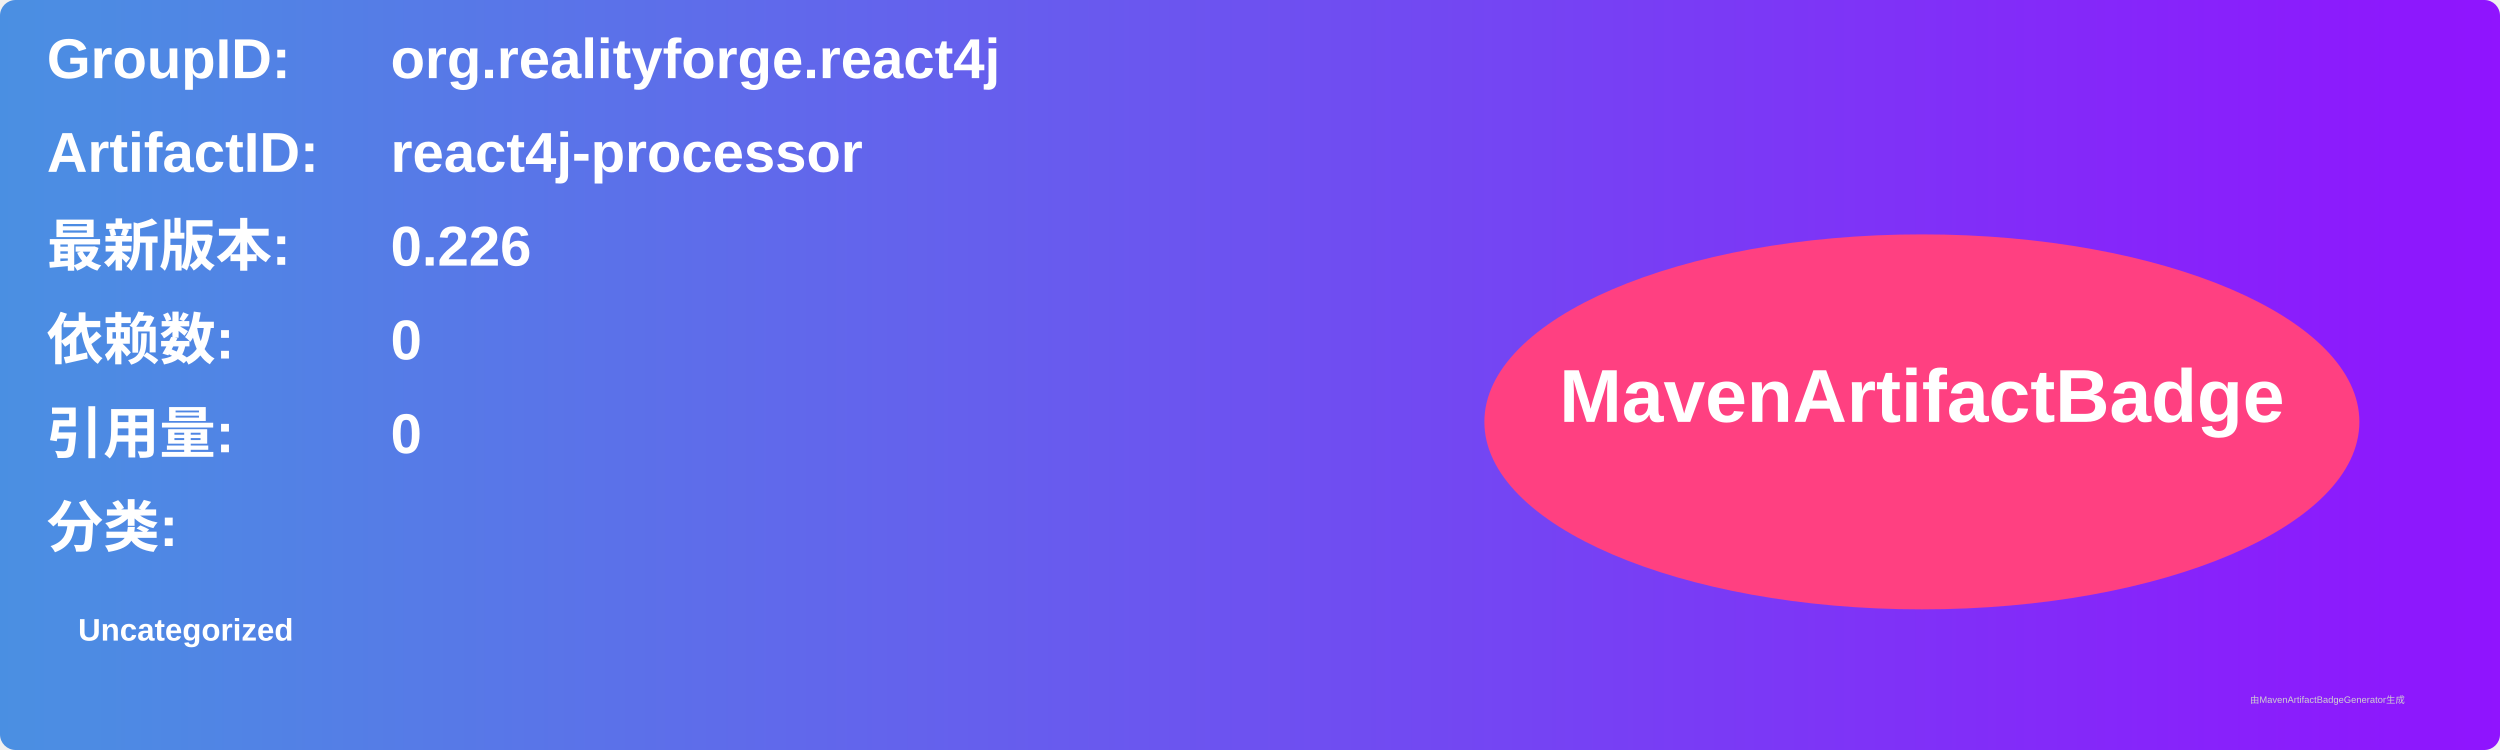
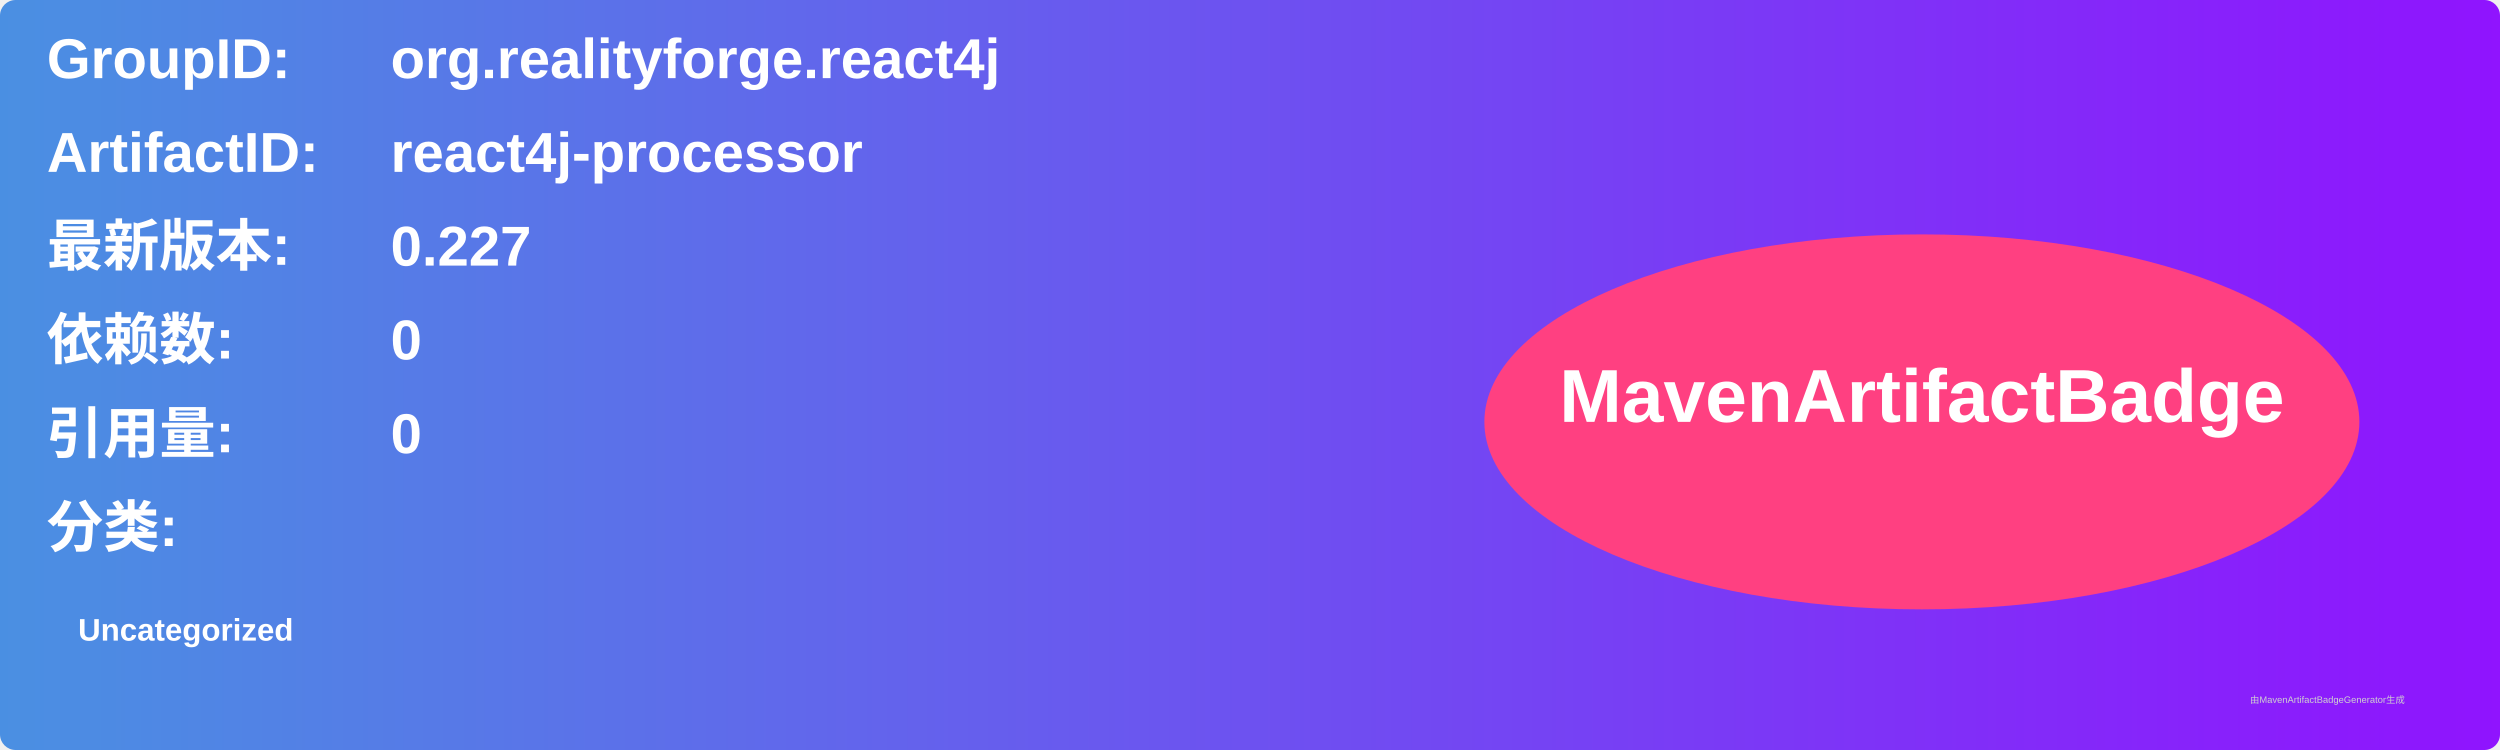
<svg xmlns="http://www.w3.org/2000/svg" width="800" height="240" viewBox="0 0 800 240">
  <linearGradient id="grad" x1="0%" y1="0%" x2="100%" y2="0%">
    <stop offset="0%" stop-color="#4a90e2" />
    <stop offset="100%" stop-color="#9013fe" />
  </linearGradient>
  <rect width="100%" height="100%" rx="5" ry="5" fill="url(#grad)" />
  <g transform="translate(15, 15)">
    <text x="0" y="10" font-family="Arial" font-size="18" fill="white" font-weight="bold" width="260">GroupID:</text>
    <text x="110" y="10" font-family="Arial" font-size="18" fill="white" font-weight="bold" width="460">org.realityforge.react4j</text>
    <text x="0" y="40" font-family="Arial" font-size="18" fill="white" font-weight="bold" width="260">ArtifactID:</text>
    <text x="110" y="40" font-family="Arial" font-size="18" fill="white" font-weight="bold" width="460">react4j-processor</text>
    <text x="0" y="70" font-family="Arial" font-size="18" fill="white" font-weight="bold">最新版本:</text>
    <text x="110" y="70" font-family="Arial" font-size="18" fill="white" font-weight="bold">
-       <tspan font-weight="bold">0.226</tspan>
+       <tspan font-weight="bold">0.227</tspan>
    </text>
    <text x="0" y="100" font-family="Arial" font-size="18" fill="white" font-weight="bold">依赖数: </text>
    <text x="110" y="100" font-family="Arial" font-size="18" fill="white">
      <tspan font-weight="bold">0</tspan>
    </text>
    <text x="0" y="130" font-family="Arial" font-size="18" fill="white" font-weight="bold">引用量: </text>
    <text x="110" y="130" font-family="Arial" font-size="18" fill="white">
      <tspan font-weight="bold">0</tspan>
    </text>
    <text x="0" y="160" font-family="Arial" font-size="18" fill="white" font-weight="bold">分类:</text>
    <text x="10" y="190" font-family="Arial" font-size="10" fill="white">
      <tspan font-weight="bold">Uncategorized</tspan>
    </text>
    <ellipse cx="600" cy="120" rx="140" ry="60" fill="#ff4081" />
    <text x="600" y="120" text-anchor="middle" font-family="Arial" font-size="24" fill="white" font-weight="bold">MavenArtifactBadge</text>
  </g>
  <text x="720" y="225" font-family="Arial" font-size="3" fill="#d0d0d0">由MavenArtifactBadgeGenerator生成</text>
</svg>
